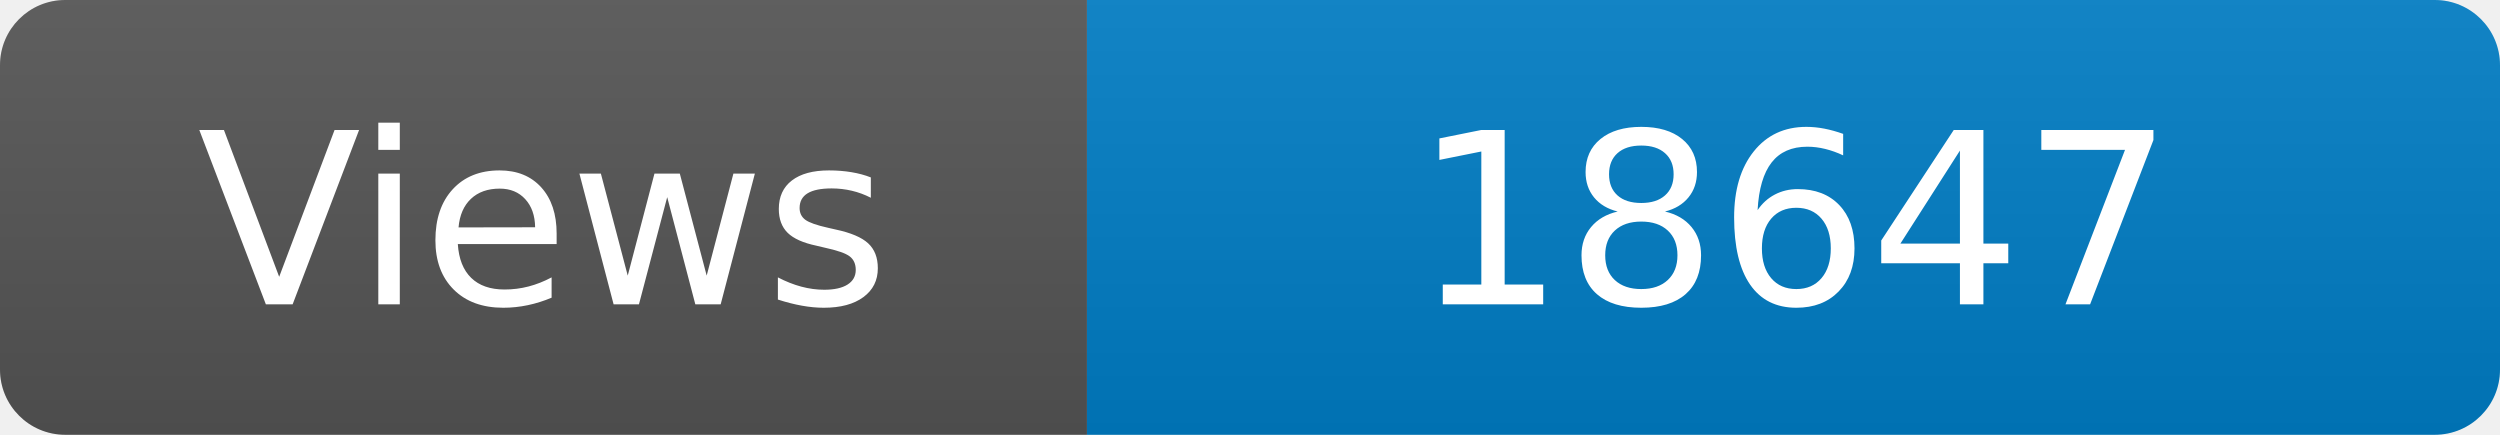
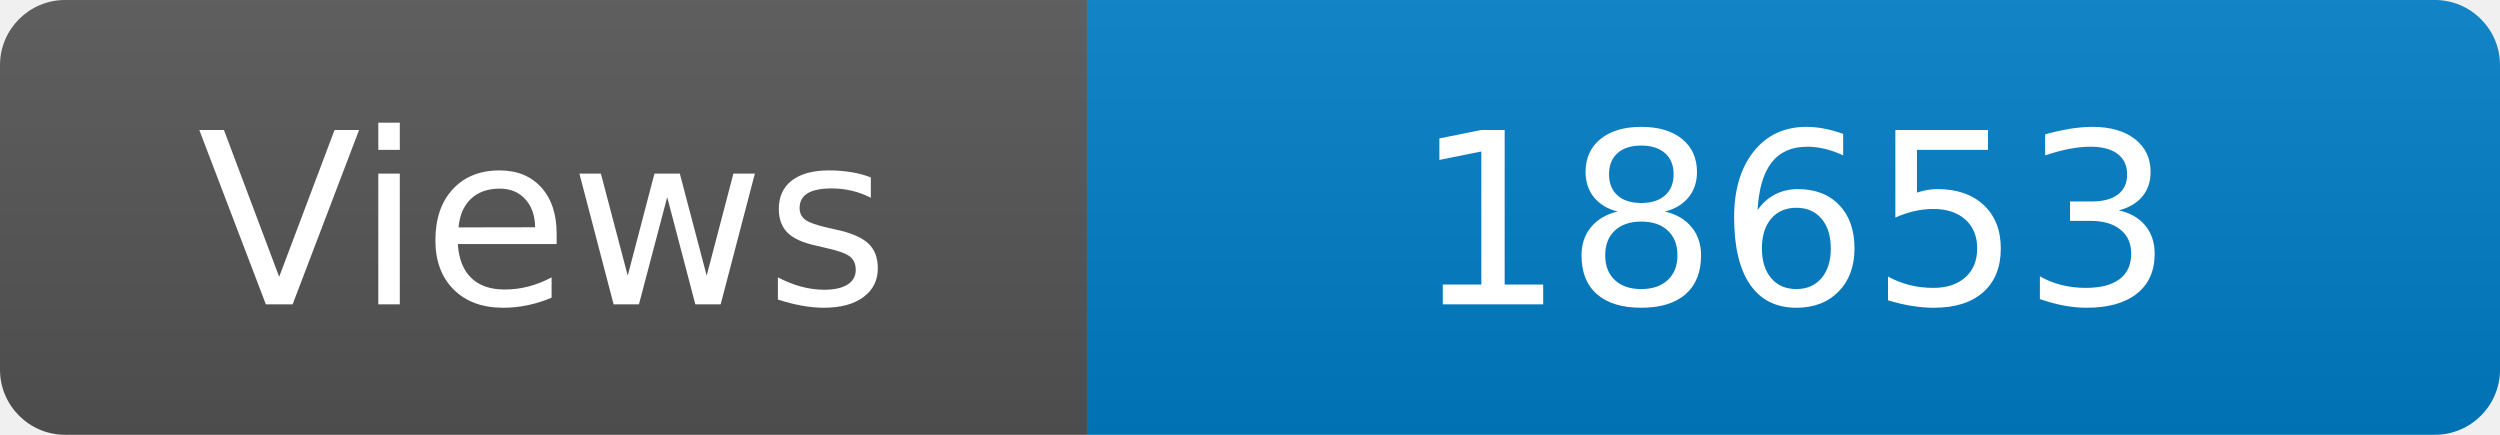
<svg xmlns="http://www.w3.org/2000/svg" width="115" height="20" role="img" aria-label="Maintained?: yes">
  <linearGradient id="s" x2="0" y2="100%">
    <stop offset="0" stop-color="#bbb" stop-opacity=".1" />
    <stop offset="1" stop-opacity=".1" />
  </linearGradient>
  <clipPath id="r">
    <rect width="115" height="20" rx="3" fill="#fff" />
  </clipPath>
  <g clip-path="url(#r)">
    <rect width="50" height="20" fill="#555" />
    <rect x="50" width="160" height="20" fill="#007ec6" />
    <rect width="115" height="20" fill="url(#s)" />
  </g>
  <g fill="#fff" text-anchor="middle" font-family="Verdana,Geneva,DejaVu Sans,sans-serif" font-size="110">
    <text x="250" y="140" transform="scale(.1)" fill="#fff">Views</text>
-     <text x="825" y="140" transform="scale(.1)" fill="#fff">18647</text>
+     <text x="825" y="140" transform="scale(.1)" fill="#fff">18653</text>
  </g>
</svg>
